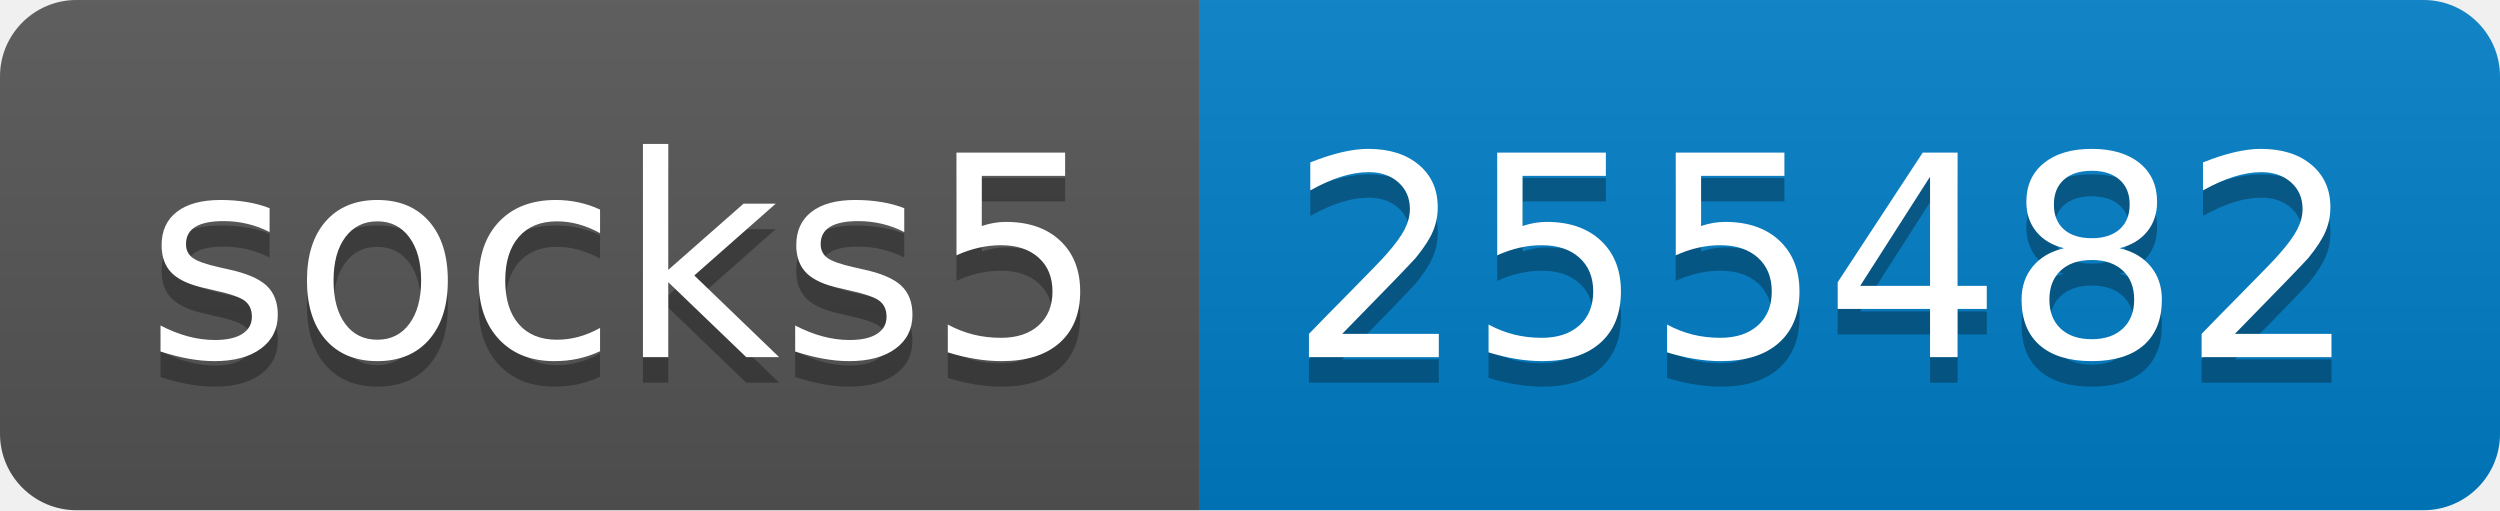
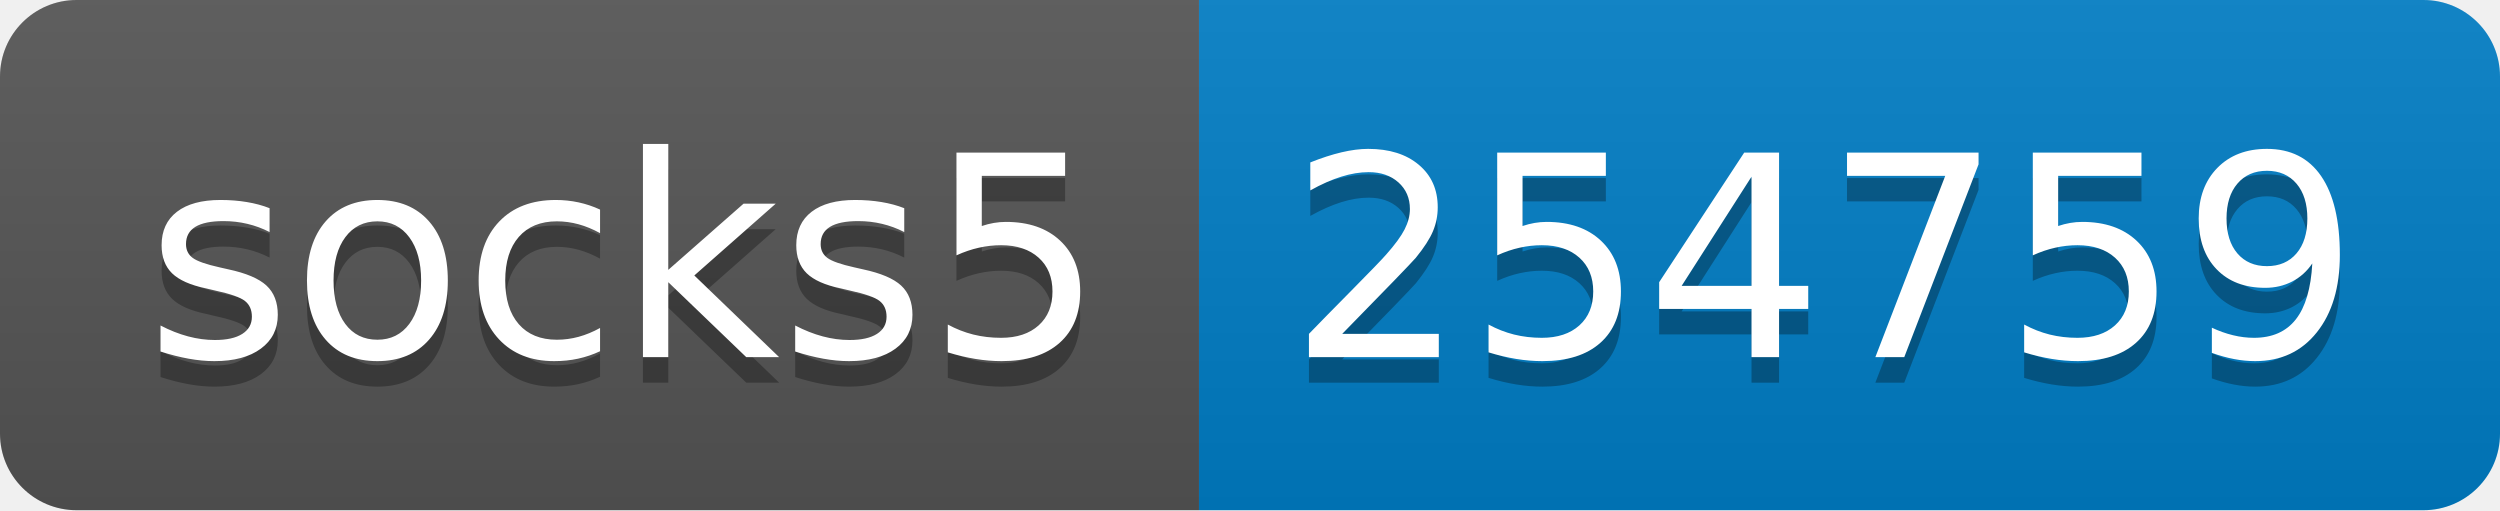
- <svg xmlns="http://www.w3.org/2000/svg" width="98" height="20" role="img" aria-label="socks5: 255482">
+ <svg xmlns="http://www.w3.org/2000/svg" width="98" height="20" role="img" aria-label="socks5: 254759">
  <linearGradient id="s" x2="0" y2="100%">
    <stop offset="0" stop-color="#bbb" stop-opacity=".1" />
    <stop offset="1" stop-opacity=".1" />
  </linearGradient>
  <clipPath id="r">
    <rect width="98" height="20" rx="3" fill="#fff" />
  </clipPath>
  <g clip-path="url(#r)">
    <rect width="47" height="20" fill="#555" />
    <rect x="47" width="51" height="20" fill="#007ec6" />
    <rect width="98" height="20" fill="url(#s)" />
  </g>
  <g fill="#fff" text-anchor="middle" font-family="Verdana,Geneva,DejaVu Sans,sans-serif" text-rendering="geometricPrecision" font-size="110">
    <text aria-hidden="true" x="245" y="150" fill="#010101" fill-opacity=".3" transform="scale(.1)" textLength="370">socks5</text>
    <text x="245" y="140" transform="scale(.1)" fill="#fff" textLength="370">socks5</text>
-     <text aria-hidden="true" x="715" y="150" fill="#010101" fill-opacity=".3" transform="scale(.1)" textLength="410">255482</text>
-     <text x="715" y="140" transform="scale(.1)" fill="#fff" textLength="410">255482</text>
+     <text aria-hidden="true" x="715" y="150" fill="#010101" fill-opacity=".3" transform="scale(.1)" textLength="410">254759</text>
+     <text x="715" y="140" transform="scale(.1)" fill="#fff" textLength="410">254759</text>
  </g>
</svg>
